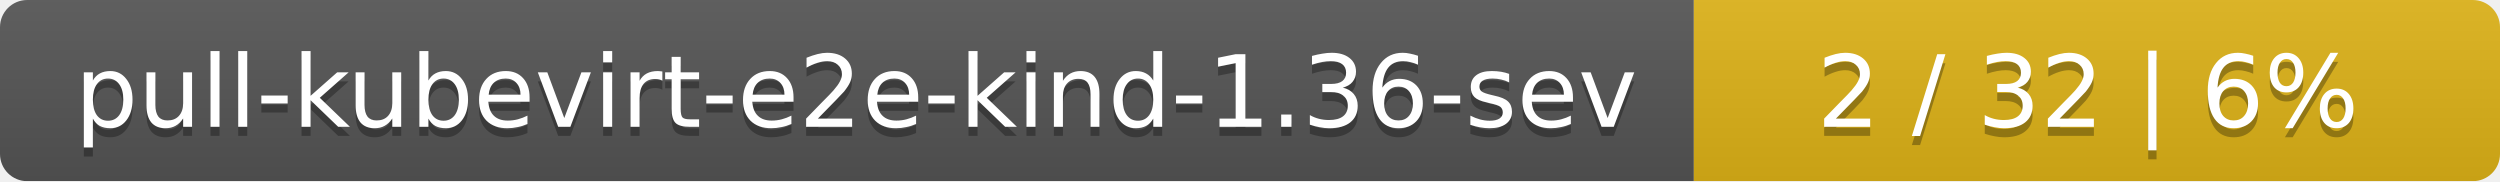
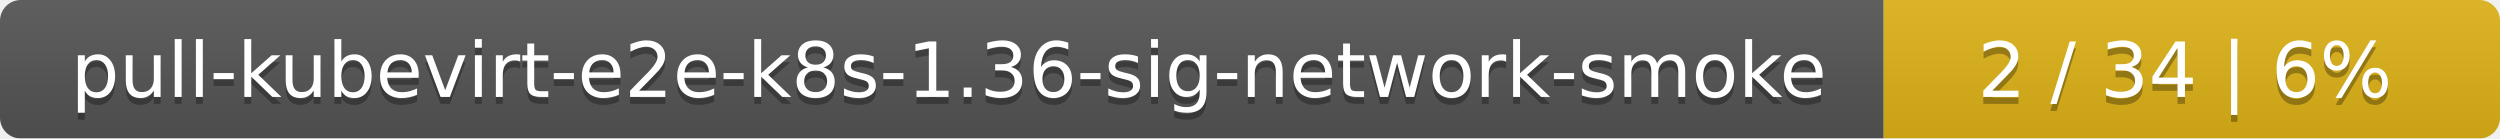
- <svg xmlns="http://www.w3.org/2000/svg" width="276" height="20">
+ <svg xmlns="http://www.w3.org/2000/svg" width="361" height="20">
  <linearGradient id="smooth" x2="0" y2="100%">
    <stop offset="0" stop-color="#bbb" stop-opacity=".1" />
    <stop offset="1" stop-opacity=".1" />
  </linearGradient>
  <mask id="round">
-     <rect width="276" height="20" rx="3" fill="#fff" />
+     <rect width="361" height="20" rx="3" fill="#fff" />
  </mask>
  <g mask="url(#round)">
-     <rect width="187" height="20" fill="#555" />
-     <rect x="187" width="89" height="20" fill="#dfb317" />
-     <rect width="276" height="20" fill="url(#smooth)" />
+     <rect width="272" height="20" fill="#555" />
+     <rect x="272" width="89" height="20" fill="#dfb317" />
+     <rect width="361" height="20" fill="url(#smooth)" />
  </g>
  <g fill="#fff" text-anchor="middle" font-family="DejaVu Sans,Verdana,Geneva,sans-serif" font-size="11">
-     <text x="94.5" y="15" fill="#010101" fill-opacity=".3">pull-kubevirt-e2e-kind-1.36-sev</text>
-     <text x="94.5" y="14">pull-kubevirt-e2e-kind-1.36-sev</text>
-     <text x="230.5" y="15" fill="#010101" fill-opacity=".3">2 / 32    |    6%</text>
-     <text x="230.5" y="14">2 / 32    |    6%</text>
+     <text x="137" y="15" fill="#010101" fill-opacity=".3">pull-kubevirt-e2e-k8s-1.36-sig-network-smoke</text>
+     <text x="137" y="14">pull-kubevirt-e2e-k8s-1.36-sig-network-smoke</text>
+     <text x="315.5" y="15" fill="#010101" fill-opacity=".3">2 / 34    |    6%</text>
+     <text x="315.5" y="14">2 / 34    |    6%</text>
  </g>
</svg>
